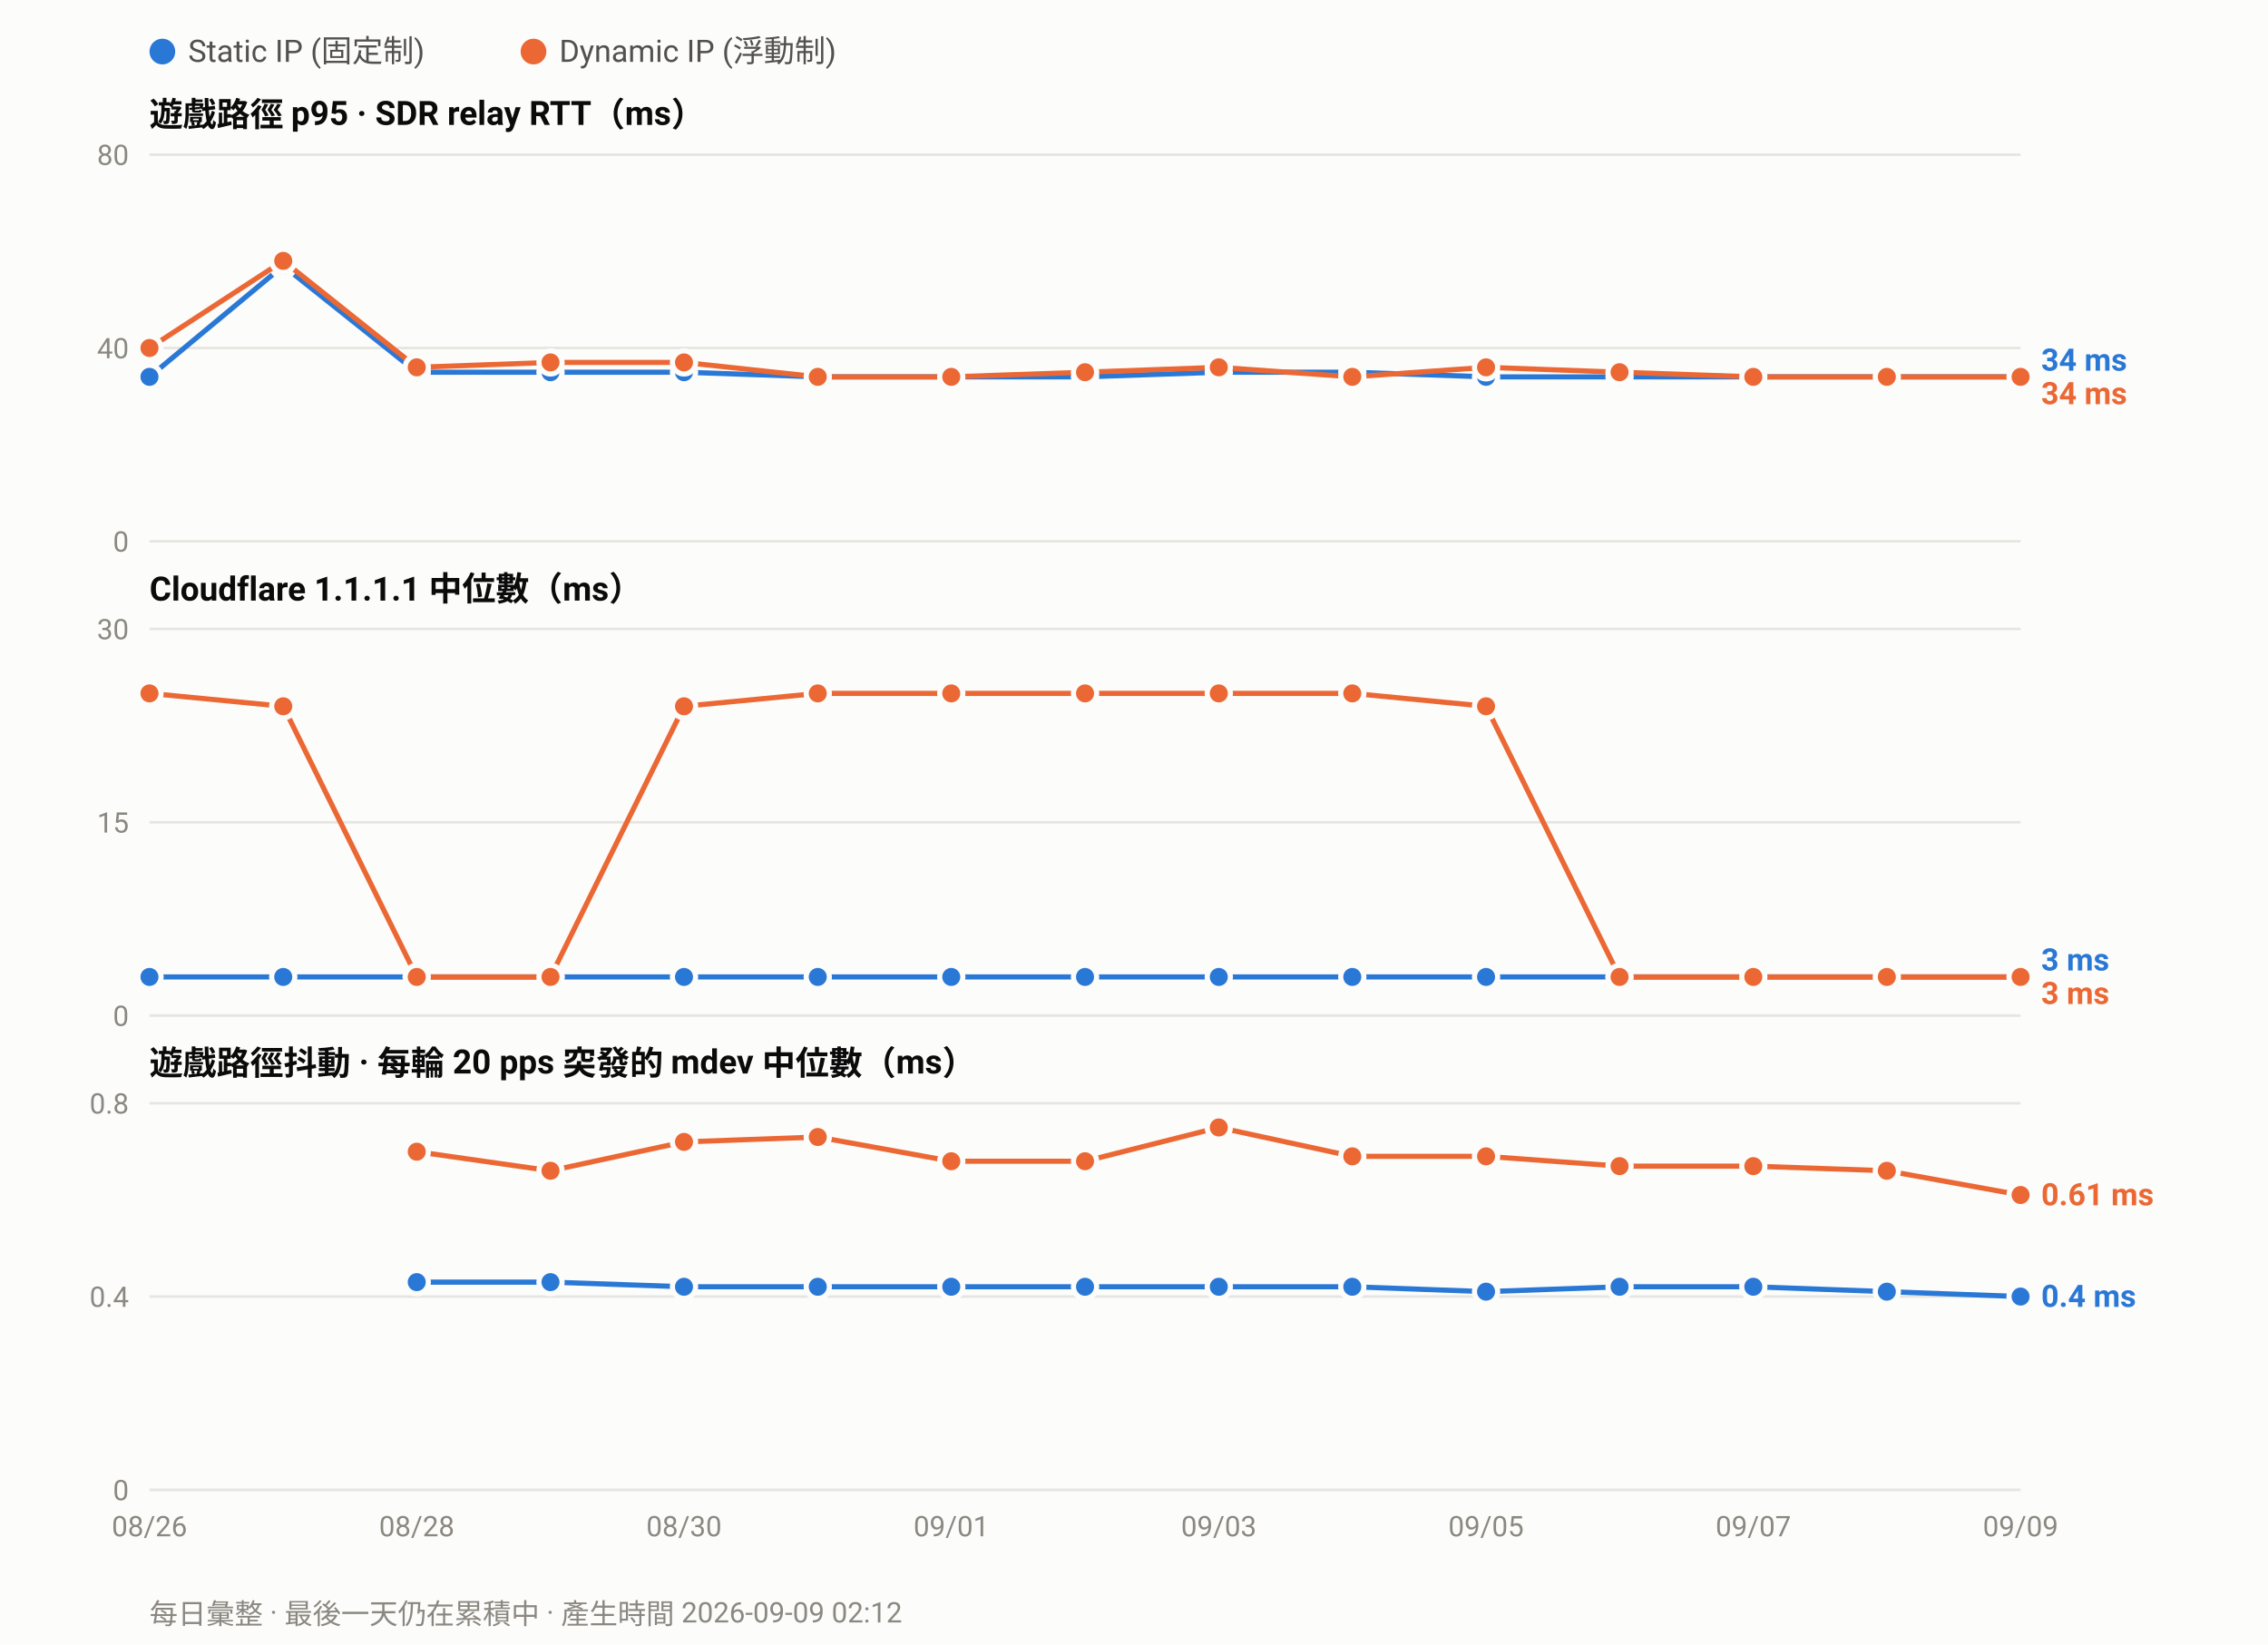
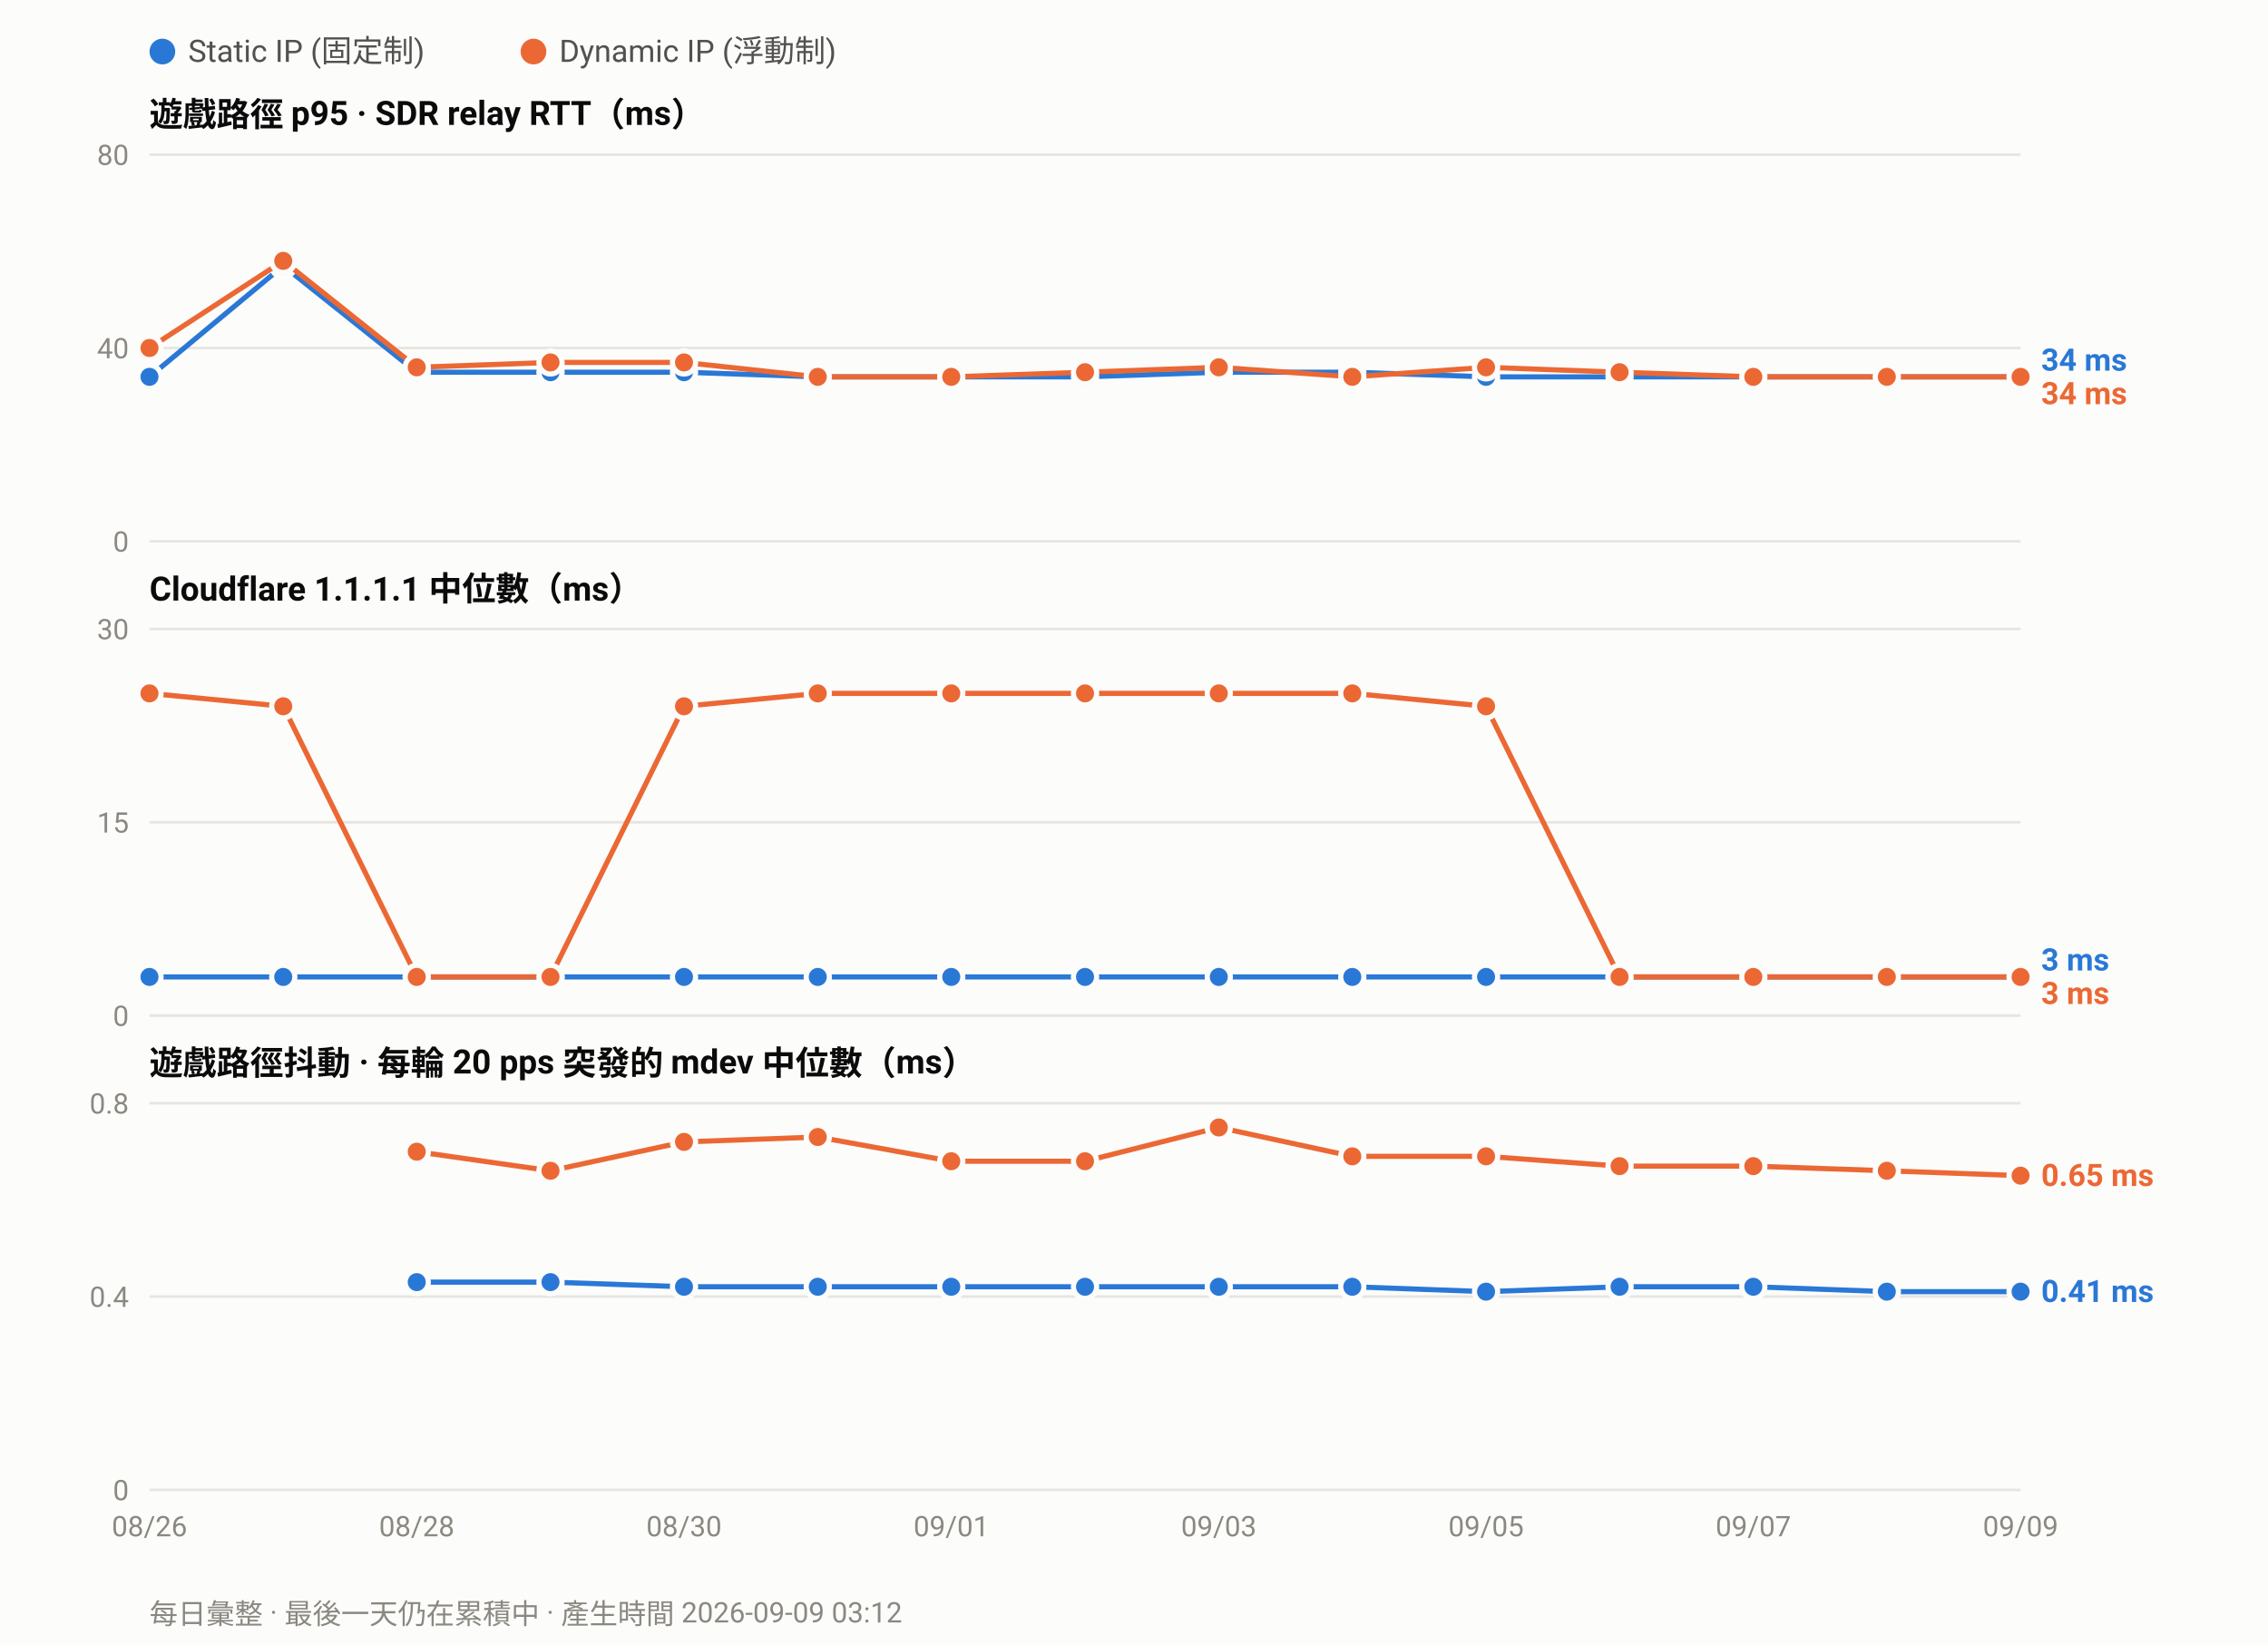
<svg xmlns="http://www.w3.org/2000/svg" width="880" height="638" viewBox="0 0 880 638" font-family="ui-sans-serif,-apple-system,Segoe UI,Roboto,Helvetica,Arial,sans-serif">
  <rect width="880" height="638" fill="#fcfcfb" />
  <circle cx="63.0" cy="20" r="5" fill="#2a78d6" />
  <text x="73.0" y="24" font-size="12" fill="#52514e">Static IP (固定制)</text>
  <circle cx="207.0" cy="20" r="5" fill="#eb6834" />
  <text x="217.0" y="24" font-size="12" fill="#52514e">Dynamic IP (浮動制)</text>
  <text x="58" y="49.0" font-size="13" font-weight="600" fill="#0b0b0b">遊戲路徑 p95 · SDR relay RTT（ms）</text>
  <line x1="58" y1="210.0" x2="784.0" y2="210.0" stroke="#e6e5e0" stroke-width="1" />
  <text x="50" y="214.0" font-size="11" text-anchor="end" fill="#8a8880">0</text>
  <line x1="58" y1="135.0" x2="784.0" y2="135.0" stroke="#e6e5e0" stroke-width="1" />
  <text x="50" y="139.0" font-size="11" text-anchor="end" fill="#8a8880">40</text>
  <line x1="58" y1="60.0" x2="784.0" y2="60.0" stroke="#e6e5e0" stroke-width="1" />
  <text x="50" y="64.0" font-size="11" text-anchor="end" fill="#8a8880">80</text>
  <polyline fill="none" stroke="#2a78d6" stroke-width="2" stroke-linejoin="round" points="58.0,146.2 109.9,103.1 161.7,144.4 213.6,144.4 265.4,144.4 317.3,146.2 369.1,146.2 421.0,146.2 472.9,144.4 524.7,144.4 576.6,146.2 628.4,146.2 680.3,146.2 732.1,146.2 784.0,146.2" />
  <circle cx="58.0" cy="146.2" r="4.5" fill="#2a78d6" stroke="#fcfcfb" stroke-width="2" />
  <circle cx="109.9" cy="103.1" r="4.5" fill="#2a78d6" stroke="#fcfcfb" stroke-width="2" />
  <circle cx="161.7" cy="144.4" r="4.5" fill="#2a78d6" stroke="#fcfcfb" stroke-width="2" />
  <circle cx="213.6" cy="144.4" r="4.5" fill="#2a78d6" stroke="#fcfcfb" stroke-width="2" />
  <circle cx="265.4" cy="144.4" r="4.5" fill="#2a78d6" stroke="#fcfcfb" stroke-width="2" />
  <circle cx="317.3" cy="146.2" r="4.5" fill="#2a78d6" stroke="#fcfcfb" stroke-width="2" />
  <circle cx="369.1" cy="146.2" r="4.5" fill="#2a78d6" stroke="#fcfcfb" stroke-width="2" />
  <circle cx="421.0" cy="146.2" r="4.5" fill="#2a78d6" stroke="#fcfcfb" stroke-width="2" />
  <circle cx="472.9" cy="144.4" r="4.5" fill="#2a78d6" stroke="#fcfcfb" stroke-width="2" />
  <circle cx="524.7" cy="144.4" r="4.5" fill="#2a78d6" stroke="#fcfcfb" stroke-width="2" />
  <circle cx="576.6" cy="146.2" r="4.5" fill="#2a78d6" stroke="#fcfcfb" stroke-width="2" />
  <circle cx="628.4" cy="146.2" r="4.5" fill="#2a78d6" stroke="#fcfcfb" stroke-width="2" />
  <circle cx="680.3" cy="146.2" r="4.5" fill="#2a78d6" stroke="#fcfcfb" stroke-width="2" />
  <circle cx="732.1" cy="146.2" r="4.5" fill="#2a78d6" stroke="#fcfcfb" stroke-width="2" />
  <circle cx="784.0" cy="146.2" r="4.5" fill="#2a78d6" stroke="#fcfcfb" stroke-width="2" />
  <polyline fill="none" stroke="#eb6834" stroke-width="2" stroke-linejoin="round" points="58.0,135.0 109.9,101.2 161.7,142.5 213.6,140.6 265.4,140.6 317.3,146.2 369.1,146.2 421.0,144.4 472.9,142.5 524.7,146.2 576.6,142.5 628.4,144.4 680.3,146.2 732.1,146.2 784.0,146.2" />
  <circle cx="58.0" cy="135.0" r="4.5" fill="#eb6834" stroke="#fcfcfb" stroke-width="2" />
  <circle cx="109.9" cy="101.2" r="4.5" fill="#eb6834" stroke="#fcfcfb" stroke-width="2" />
  <circle cx="161.7" cy="142.5" r="4.5" fill="#eb6834" stroke="#fcfcfb" stroke-width="2" />
  <circle cx="213.6" cy="140.6" r="4.5" fill="#eb6834" stroke="#fcfcfb" stroke-width="2" />
  <circle cx="265.4" cy="140.6" r="4.5" fill="#eb6834" stroke="#fcfcfb" stroke-width="2" />
  <circle cx="317.3" cy="146.2" r="4.5" fill="#eb6834" stroke="#fcfcfb" stroke-width="2" />
  <circle cx="369.1" cy="146.2" r="4.5" fill="#eb6834" stroke="#fcfcfb" stroke-width="2" />
  <circle cx="421.0" cy="144.4" r="4.5" fill="#eb6834" stroke="#fcfcfb" stroke-width="2" />
  <circle cx="472.9" cy="142.5" r="4.5" fill="#eb6834" stroke="#fcfcfb" stroke-width="2" />
  <circle cx="524.7" cy="146.2" r="4.5" fill="#eb6834" stroke="#fcfcfb" stroke-width="2" />
  <circle cx="576.6" cy="142.5" r="4.5" fill="#eb6834" stroke="#fcfcfb" stroke-width="2" />
  <circle cx="628.4" cy="144.4" r="4.5" fill="#eb6834" stroke="#fcfcfb" stroke-width="2" />
  <circle cx="680.3" cy="146.2" r="4.5" fill="#eb6834" stroke="#fcfcfb" stroke-width="2" />
  <circle cx="732.1" cy="146.2" r="4.5" fill="#eb6834" stroke="#fcfcfb" stroke-width="2" />
  <circle cx="784.0" cy="146.2" r="4.5" fill="#eb6834" stroke="#fcfcfb" stroke-width="2" />
  <text x="792.0" y="143.8" font-size="12" font-weight="600" fill="#2a78d6">34 ms</text>
  <text x="792.0" y="156.8" font-size="12" font-weight="600" fill="#eb6834">34 ms</text>
  <text x="58" y="233.0" font-size="13" font-weight="600" fill="#0b0b0b">Cloudflare 1.1.1.1 中位數（ms）</text>
  <line x1="58" y1="394.0" x2="784.0" y2="394.0" stroke="#e6e5e0" stroke-width="1" />
  <text x="50" y="398.0" font-size="11" text-anchor="end" fill="#8a8880">0</text>
  <line x1="58" y1="319.0" x2="784.0" y2="319.0" stroke="#e6e5e0" stroke-width="1" />
  <text x="50" y="323.0" font-size="11" text-anchor="end" fill="#8a8880">15</text>
  <line x1="58" y1="244.0" x2="784.0" y2="244.0" stroke="#e6e5e0" stroke-width="1" />
  <text x="50" y="248.0" font-size="11" text-anchor="end" fill="#8a8880">30</text>
  <polyline fill="none" stroke="#2a78d6" stroke-width="2" stroke-linejoin="round" points="58.0,379.0 109.9,379.0 161.7,379.0 213.6,379.0 265.4,379.0 317.3,379.0 369.1,379.0 421.0,379.0 472.9,379.0 524.7,379.0 576.6,379.0 628.4,379.0 680.3,379.0 732.1,379.0 784.0,379.0" />
  <circle cx="58.0" cy="379.0" r="4.5" fill="#2a78d6" stroke="#fcfcfb" stroke-width="2" />
  <circle cx="109.9" cy="379.0" r="4.5" fill="#2a78d6" stroke="#fcfcfb" stroke-width="2" />
  <circle cx="161.7" cy="379.0" r="4.5" fill="#2a78d6" stroke="#fcfcfb" stroke-width="2" />
  <circle cx="213.6" cy="379.0" r="4.5" fill="#2a78d6" stroke="#fcfcfb" stroke-width="2" />
  <circle cx="265.4" cy="379.0" r="4.5" fill="#2a78d6" stroke="#fcfcfb" stroke-width="2" />
  <circle cx="317.3" cy="379.0" r="4.5" fill="#2a78d6" stroke="#fcfcfb" stroke-width="2" />
  <circle cx="369.1" cy="379.0" r="4.5" fill="#2a78d6" stroke="#fcfcfb" stroke-width="2" />
  <circle cx="421.0" cy="379.0" r="4.5" fill="#2a78d6" stroke="#fcfcfb" stroke-width="2" />
  <circle cx="472.9" cy="379.0" r="4.5" fill="#2a78d6" stroke="#fcfcfb" stroke-width="2" />
  <circle cx="524.7" cy="379.0" r="4.5" fill="#2a78d6" stroke="#fcfcfb" stroke-width="2" />
  <circle cx="576.6" cy="379.0" r="4.5" fill="#2a78d6" stroke="#fcfcfb" stroke-width="2" />
  <circle cx="628.4" cy="379.0" r="4.5" fill="#2a78d6" stroke="#fcfcfb" stroke-width="2" />
  <circle cx="680.3" cy="379.0" r="4.5" fill="#2a78d6" stroke="#fcfcfb" stroke-width="2" />
  <circle cx="732.1" cy="379.0" r="4.5" fill="#2a78d6" stroke="#fcfcfb" stroke-width="2" />
  <circle cx="784.0" cy="379.0" r="4.5" fill="#2a78d6" stroke="#fcfcfb" stroke-width="2" />
  <polyline fill="none" stroke="#eb6834" stroke-width="2" stroke-linejoin="round" points="58.0,269.0 109.9,274.0 161.7,379.0 213.6,379.0 265.4,274.0 317.3,269.0 369.1,269.0 421.0,269.0 472.9,269.0 524.7,269.0 576.6,274.0 628.4,379.0 680.3,379.0 732.1,379.0 784.0,379.0" />
  <circle cx="58.0" cy="269.0" r="4.5" fill="#eb6834" stroke="#fcfcfb" stroke-width="2" />
  <circle cx="109.9" cy="274.0" r="4.5" fill="#eb6834" stroke="#fcfcfb" stroke-width="2" />
  <circle cx="161.7" cy="379.0" r="4.5" fill="#eb6834" stroke="#fcfcfb" stroke-width="2" />
  <circle cx="213.6" cy="379.0" r="4.5" fill="#eb6834" stroke="#fcfcfb" stroke-width="2" />
  <circle cx="265.4" cy="274.0" r="4.5" fill="#eb6834" stroke="#fcfcfb" stroke-width="2" />
  <circle cx="317.3" cy="269.0" r="4.5" fill="#eb6834" stroke="#fcfcfb" stroke-width="2" />
  <circle cx="369.1" cy="269.0" r="4.5" fill="#eb6834" stroke="#fcfcfb" stroke-width="2" />
  <circle cx="421.0" cy="269.0" r="4.5" fill="#eb6834" stroke="#fcfcfb" stroke-width="2" />
  <circle cx="472.9" cy="269.0" r="4.5" fill="#eb6834" stroke="#fcfcfb" stroke-width="2" />
  <circle cx="524.7" cy="269.0" r="4.5" fill="#eb6834" stroke="#fcfcfb" stroke-width="2" />
  <circle cx="576.6" cy="274.0" r="4.5" fill="#eb6834" stroke="#fcfcfb" stroke-width="2" />
  <circle cx="628.4" cy="379.0" r="4.5" fill="#eb6834" stroke="#fcfcfb" stroke-width="2" />
  <circle cx="680.3" cy="379.0" r="4.5" fill="#eb6834" stroke="#fcfcfb" stroke-width="2" />
  <circle cx="732.1" cy="379.0" r="4.5" fill="#eb6834" stroke="#fcfcfb" stroke-width="2" />
  <circle cx="784.0" cy="379.0" r="4.5" fill="#eb6834" stroke="#fcfcfb" stroke-width="2" />
  <text x="792.0" y="376.5" font-size="12" font-weight="600" fill="#2a78d6">3 ms</text>
  <text x="792.0" y="389.5" font-size="12" font-weight="600" fill="#eb6834">3 ms</text>
  <text x="58" y="417.0" font-size="13" font-weight="600" fill="#0b0b0b">遊戲路徑抖動 · 每輪 20 pps 突發的 mdev 中位數（ms）</text>
  <line x1="58" y1="578.0" x2="784.0" y2="578.0" stroke="#e6e5e0" stroke-width="1" />
  <text x="50" y="582.0" font-size="11" text-anchor="end" fill="#8a8880">0</text>
  <line x1="58" y1="503.0" x2="784.0" y2="503.0" stroke="#e6e5e0" stroke-width="1" />
  <text x="50" y="507.0" font-size="11" text-anchor="end" fill="#8a8880">0.4</text>
  <line x1="58" y1="428.0" x2="784.0" y2="428.0" stroke="#e6e5e0" stroke-width="1" />
  <text x="50" y="432.0" font-size="11" text-anchor="end" fill="#8a8880">0.8</text>
-   <polyline fill="none" stroke="#2a78d6" stroke-width="2" stroke-linejoin="round" points="161.7,497.4 213.6,497.4 265.4,499.2 317.3,499.2 369.1,499.2 421.0,499.2 472.9,499.2 524.7,499.2 576.6,501.1 628.4,499.2 680.3,499.2 732.1,501.1 784.0,503.0" />
+   <polyline fill="none" stroke="#2a78d6" stroke-width="2" stroke-linejoin="round" points="161.7,497.4 213.6,497.4 265.4,499.2 317.3,499.2 369.1,499.2 421.0,499.2 472.9,499.2 524.7,499.2 576.6,501.1 628.4,499.2 680.3,499.2 732.1,501.1 784.0,501.1" />
  <circle cx="161.7" cy="497.4" r="4.5" fill="#2a78d6" stroke="#fcfcfb" stroke-width="2" />
  <circle cx="213.6" cy="497.4" r="4.5" fill="#2a78d6" stroke="#fcfcfb" stroke-width="2" />
  <circle cx="265.4" cy="499.2" r="4.5" fill="#2a78d6" stroke="#fcfcfb" stroke-width="2" />
  <circle cx="317.3" cy="499.2" r="4.5" fill="#2a78d6" stroke="#fcfcfb" stroke-width="2" />
  <circle cx="369.1" cy="499.2" r="4.5" fill="#2a78d6" stroke="#fcfcfb" stroke-width="2" />
  <circle cx="421.0" cy="499.2" r="4.5" fill="#2a78d6" stroke="#fcfcfb" stroke-width="2" />
  <circle cx="472.9" cy="499.2" r="4.5" fill="#2a78d6" stroke="#fcfcfb" stroke-width="2" />
  <circle cx="524.7" cy="499.2" r="4.5" fill="#2a78d6" stroke="#fcfcfb" stroke-width="2" />
  <circle cx="576.6" cy="501.1" r="4.5" fill="#2a78d6" stroke="#fcfcfb" stroke-width="2" />
  <circle cx="628.4" cy="499.2" r="4.5" fill="#2a78d6" stroke="#fcfcfb" stroke-width="2" />
  <circle cx="680.3" cy="499.2" r="4.5" fill="#2a78d6" stroke="#fcfcfb" stroke-width="2" />
  <circle cx="732.1" cy="501.1" r="4.5" fill="#2a78d6" stroke="#fcfcfb" stroke-width="2" />
-   <circle cx="784.0" cy="503.0" r="4.5" fill="#2a78d6" stroke="#fcfcfb" stroke-width="2" />
-   <polyline fill="none" stroke="#eb6834" stroke-width="2" stroke-linejoin="round" points="161.7,446.8 213.6,454.2 265.4,443.0 317.3,441.1 369.1,450.5 421.0,450.5 472.9,437.4 524.7,448.6 576.6,448.6 628.4,452.4 680.3,452.4 732.1,454.2 784.0,463.6" />
+   <circle cx="784.0" cy="501.1" r="4.5" fill="#2a78d6" stroke="#fcfcfb" stroke-width="2" />
+   <polyline fill="none" stroke="#eb6834" stroke-width="2" stroke-linejoin="round" points="161.7,446.8 213.6,454.2 265.4,443.0 317.3,441.1 369.1,450.5 421.0,450.5 472.9,437.4 524.7,448.6 576.6,448.6 628.4,452.4 680.3,452.4 732.1,454.2 784.0,456.1" />
  <circle cx="161.7" cy="446.8" r="4.5" fill="#eb6834" stroke="#fcfcfb" stroke-width="2" />
  <circle cx="213.6" cy="454.2" r="4.5" fill="#eb6834" stroke="#fcfcfb" stroke-width="2" />
  <circle cx="265.4" cy="443.0" r="4.5" fill="#eb6834" stroke="#fcfcfb" stroke-width="2" />
  <circle cx="317.3" cy="441.1" r="4.5" fill="#eb6834" stroke="#fcfcfb" stroke-width="2" />
  <circle cx="369.1" cy="450.5" r="4.5" fill="#eb6834" stroke="#fcfcfb" stroke-width="2" />
  <circle cx="421.0" cy="450.5" r="4.5" fill="#eb6834" stroke="#fcfcfb" stroke-width="2" />
  <circle cx="472.9" cy="437.4" r="4.5" fill="#eb6834" stroke="#fcfcfb" stroke-width="2" />
  <circle cx="524.7" cy="448.6" r="4.5" fill="#eb6834" stroke="#fcfcfb" stroke-width="2" />
  <circle cx="576.6" cy="448.6" r="4.5" fill="#eb6834" stroke="#fcfcfb" stroke-width="2" />
  <circle cx="628.4" cy="452.4" r="4.5" fill="#eb6834" stroke="#fcfcfb" stroke-width="2" />
  <circle cx="680.3" cy="452.4" r="4.5" fill="#eb6834" stroke="#fcfcfb" stroke-width="2" />
  <circle cx="732.1" cy="454.2" r="4.5" fill="#eb6834" stroke="#fcfcfb" stroke-width="2" />
-   <circle cx="784.0" cy="463.6" r="4.5" fill="#eb6834" stroke="#fcfcfb" stroke-width="2" />
-   <text x="792.0" y="467.6" font-size="12" font-weight="600" fill="#eb6834">0.61 ms</text>
-   <text x="792.0" y="507.0" font-size="12" font-weight="600" fill="#2a78d6">0.4 ms</text>
+   <circle cx="784.0" cy="456.1" r="4.5" fill="#eb6834" stroke="#fcfcfb" stroke-width="2" />
+   <text x="792.0" y="460.1" font-size="12" font-weight="600" fill="#eb6834">0.65 ms</text>
+   <text x="792.0" y="505.1" font-size="12" font-weight="600" fill="#2a78d6">0.41 ms</text>
  <text x="58.0" y="596.0" font-size="11" text-anchor="middle" fill="#8a8880">08/26</text>
  <text x="161.7" y="596.0" font-size="11" text-anchor="middle" fill="#8a8880">08/28</text>
  <text x="265.4" y="596.0" font-size="11" text-anchor="middle" fill="#8a8880">08/30</text>
  <text x="369.1" y="596.0" font-size="11" text-anchor="middle" fill="#8a8880">09/01</text>
  <text x="472.9" y="596.0" font-size="11" text-anchor="middle" fill="#8a8880">09/03</text>
  <text x="576.6" y="596.0" font-size="11" text-anchor="middle" fill="#8a8880">09/05</text>
  <text x="680.3" y="596.0" font-size="11" text-anchor="middle" fill="#8a8880">09/07</text>
  <text x="784.0" y="596.0" font-size="11" text-anchor="middle" fill="#8a8880">09/09</text>
-   <text x="58" y="630" font-size="11" fill="#8a8880">每日彙整 · 最後一天仍在累積中 · 產生時間 2026-09-09 02:12</text>
+   <text x="58" y="630" font-size="11" fill="#8a8880">每日彙整 · 最後一天仍在累積中 · 產生時間 2026-09-09 03:12</text>
</svg>
